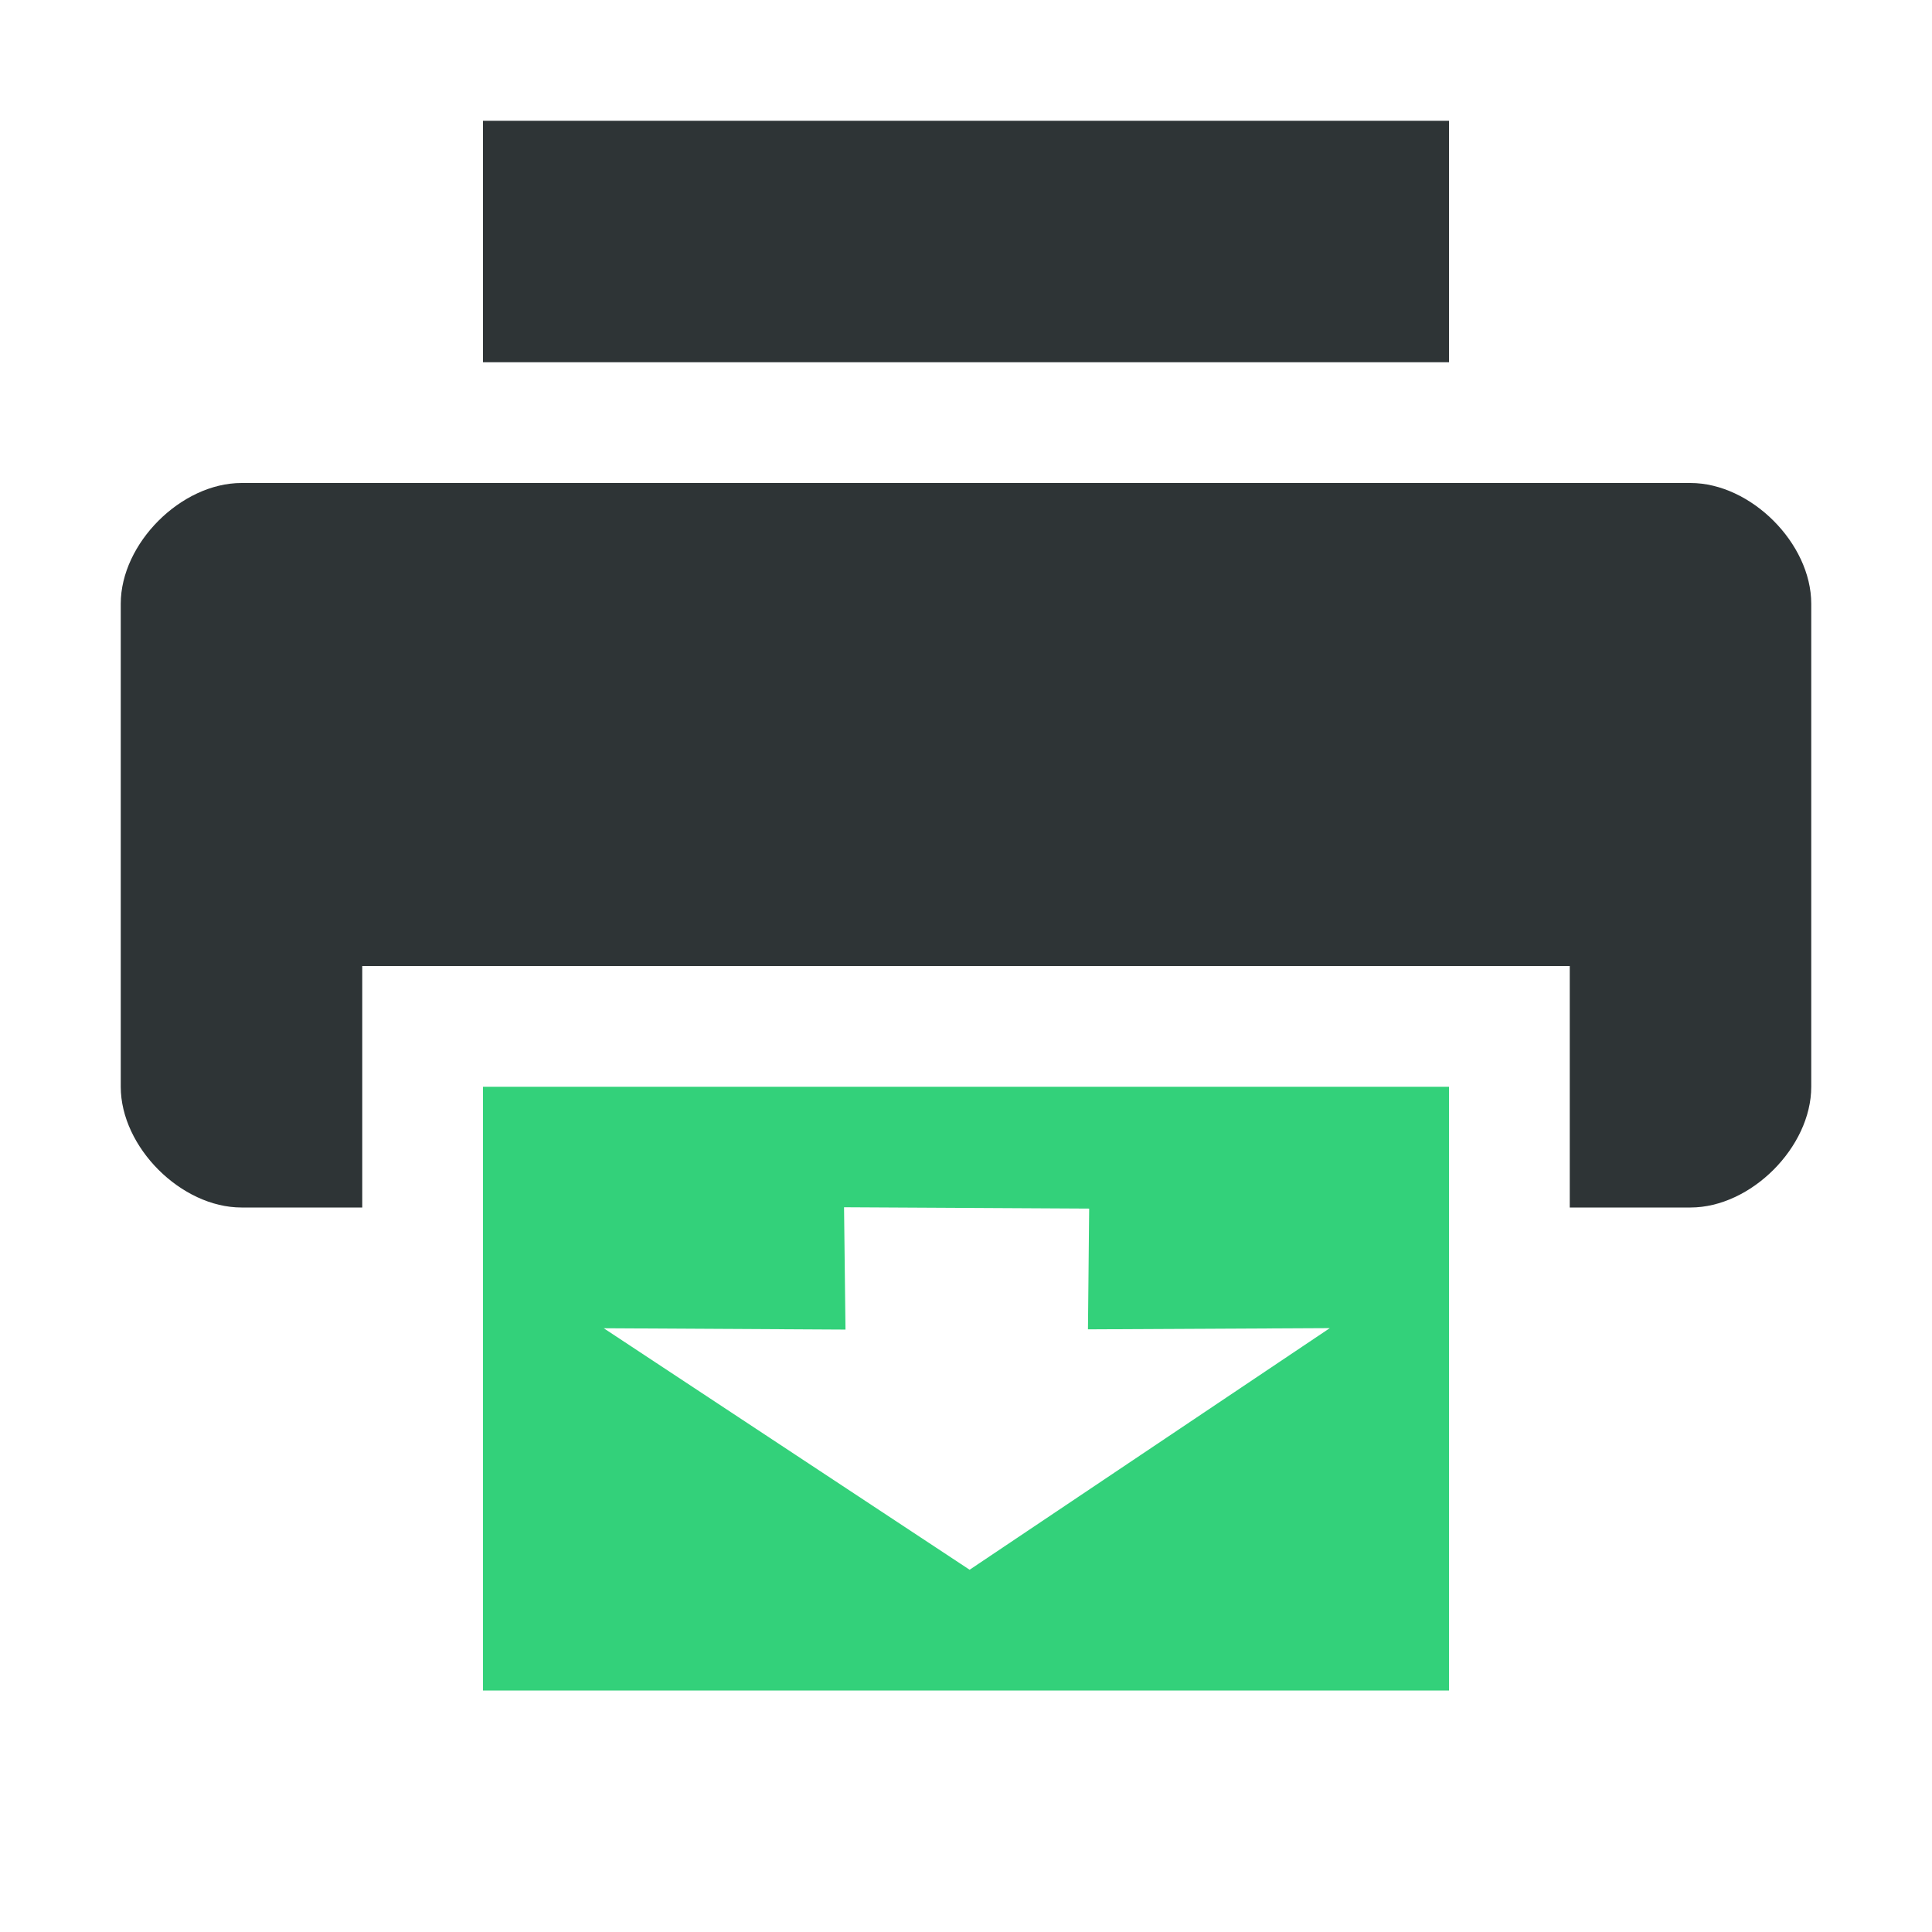
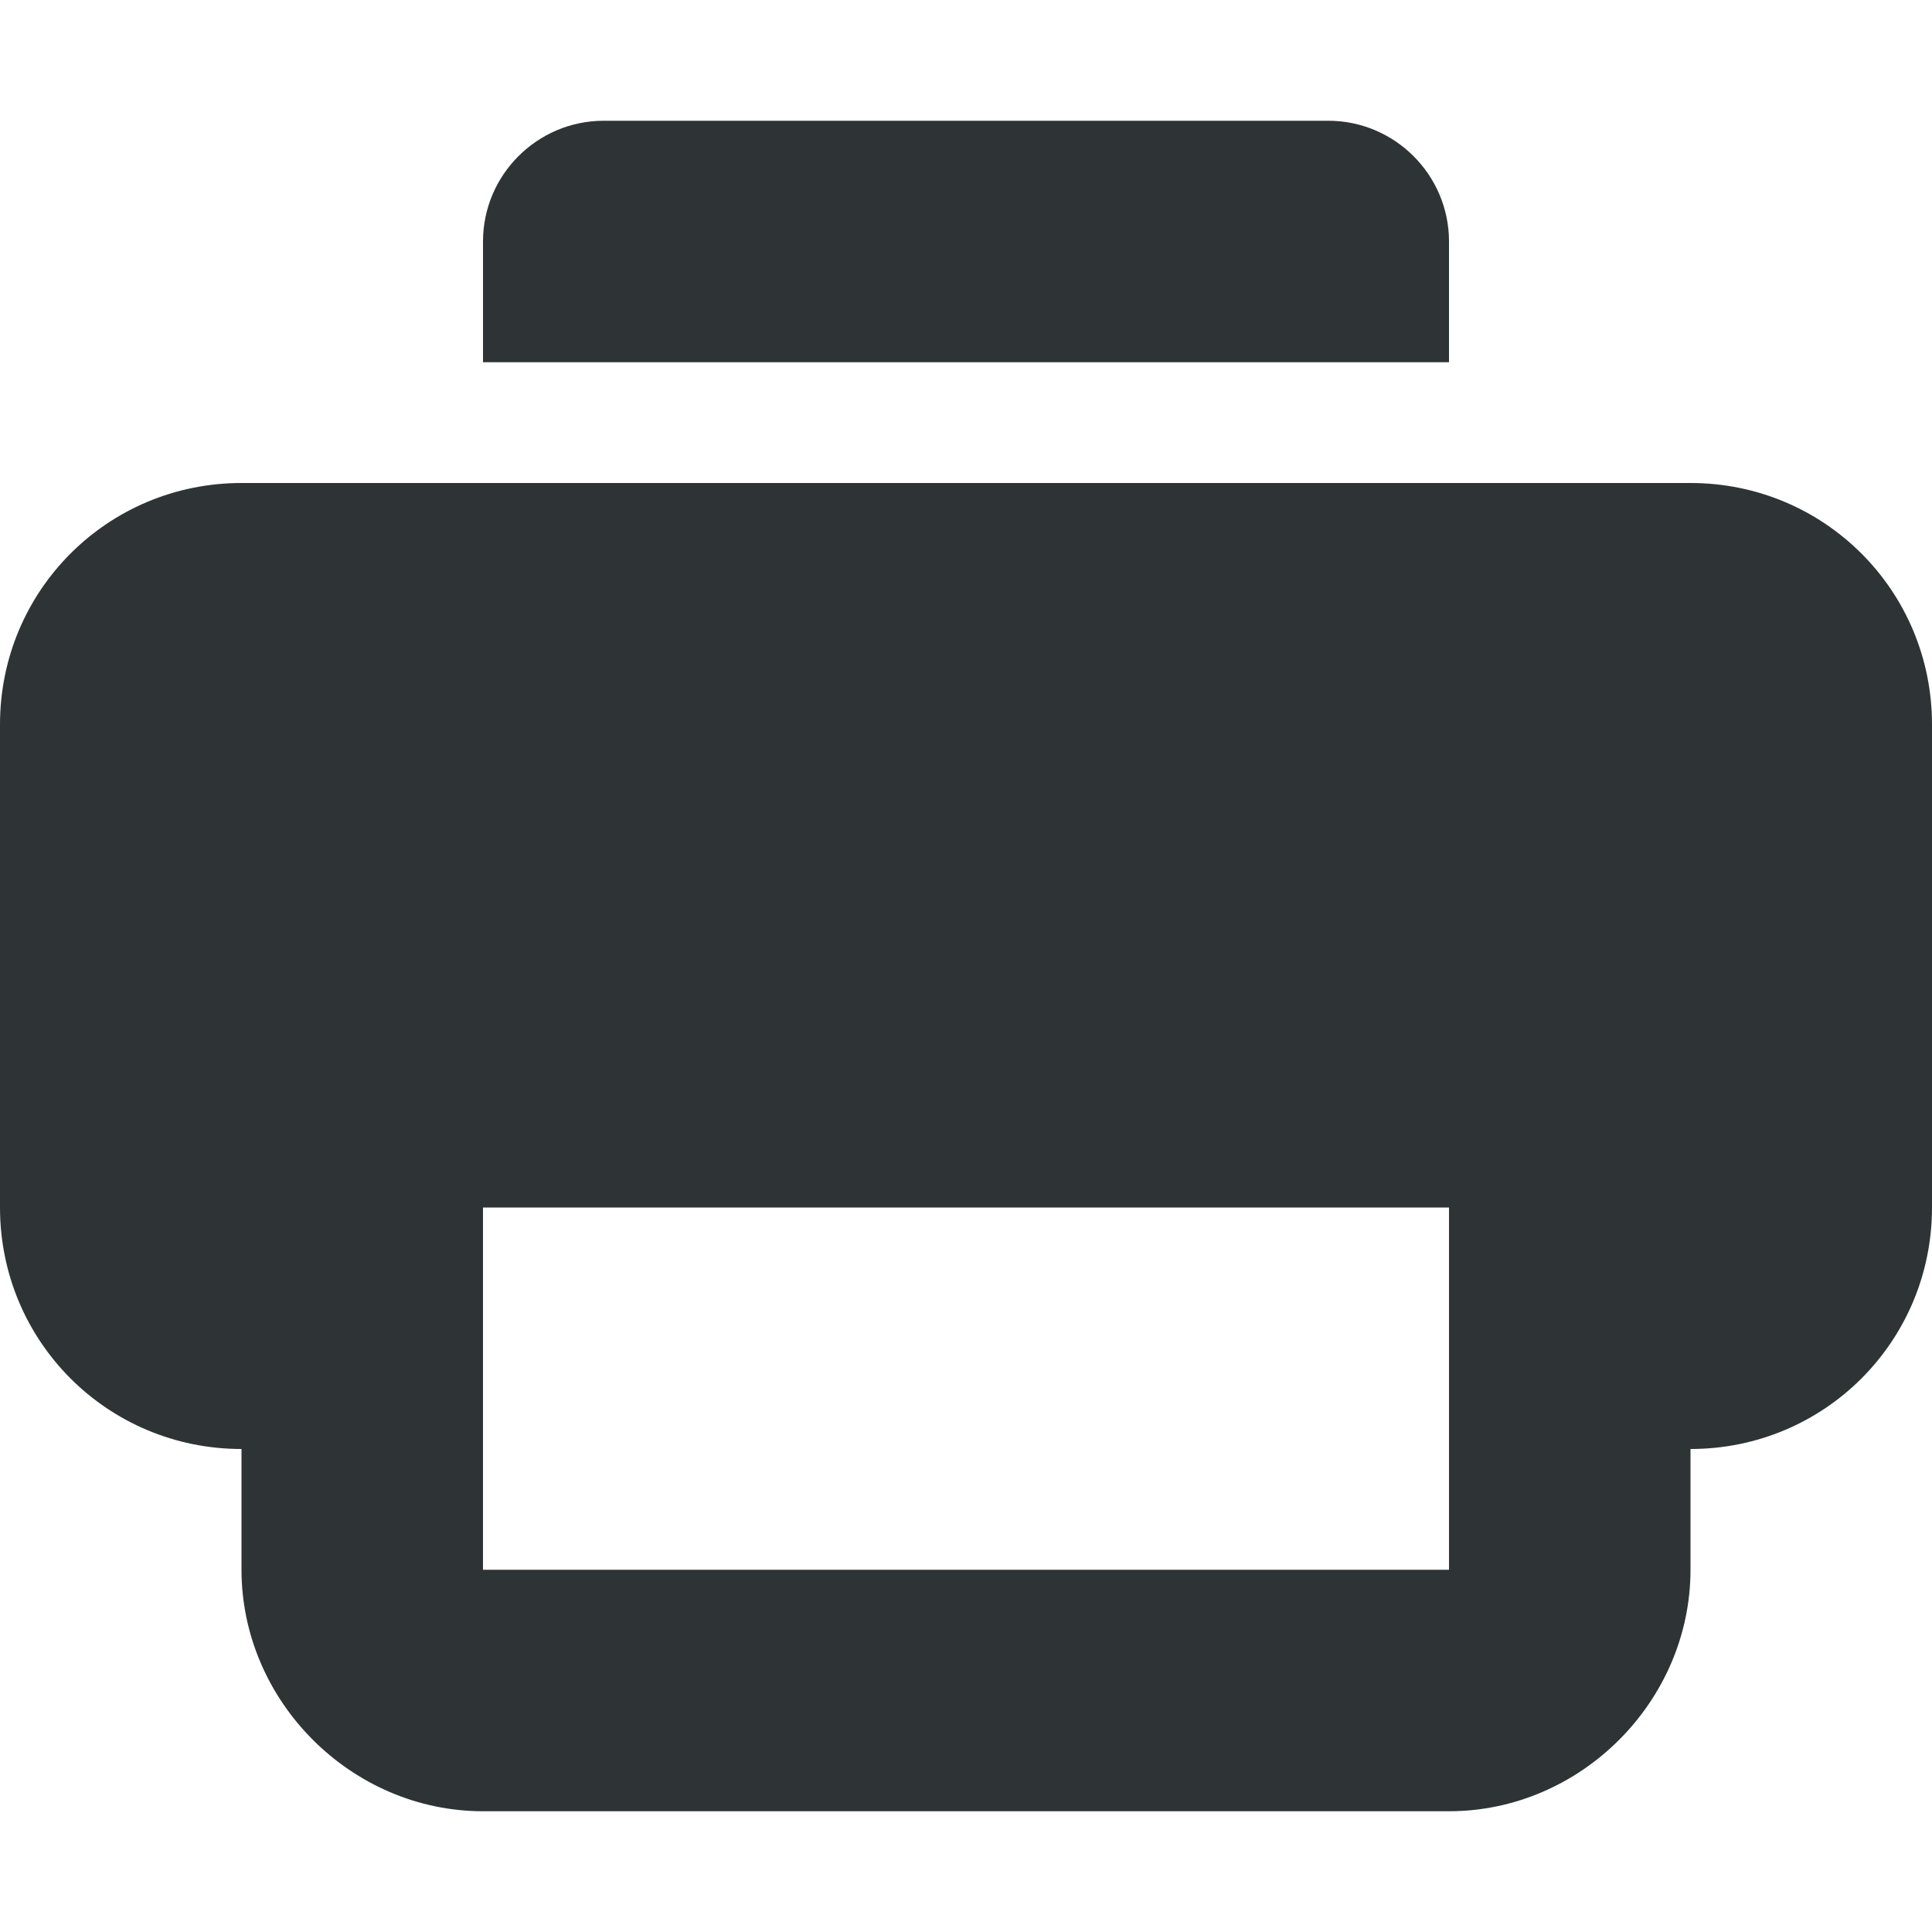
- <svg xmlns="http://www.w3.org/2000/svg" width="16" height="16">
-   <path d="M2 4c-.5 0-1 .5-1 1v4c0 .5.5 1 1 1h1V8h10v2h1c.5 0 1-.5 1-1V5c0-.5-.5-1-1-1zm2-3v2h8V1z" fill="#2e3436" />
-   <path class="success" d="M4 9v5h8V9zm2.99.998l2.03.011-.01 1 2.003-.01L8.03 13 5 11l2.002.011z" fill="#33d17a" />
+ <svg xmlns="http://www.w3.org/2000/svg" height="16px" viewBox="0 0 16 16" width="16px">
+   <g fill="#2e3436">
+     <path d="m 4 2 v 1 h 8 v -1 c 0 -0.551 -0.449 -1 -1 -1 h -6 c -0.551 0 -1 0.449 -1 1 z m 0 0" />
+     <path d="m 4 8 c -1.09 0 -2 0.91 -2 2 v 3 c 0 1.09 0.91 2 2 2 h 8 c 1.09 0 2 -0.91 2 -2 v -3 c 0 -1.09 -0.91 -2 -2 -2 z m 0 2 h 8 v 3 h -8 z m 0 0" />
+     <path d="m 2 4 c -1.109 0 -2 0.891 -2 2 v 4 c 0 1.109 0.891 2 2 2 h 1 v -2 c 0 -0.555 0.445 -1 1 -1 h 8 c 0.555 0 1 0.445 1 1 v 2 h 1 c 1.109 0 2 -0.891 2 -2 v -4 c 0 -1.109 -0.891 -2 -2 -2 z m 0 0" />
+   </g>
</svg>
